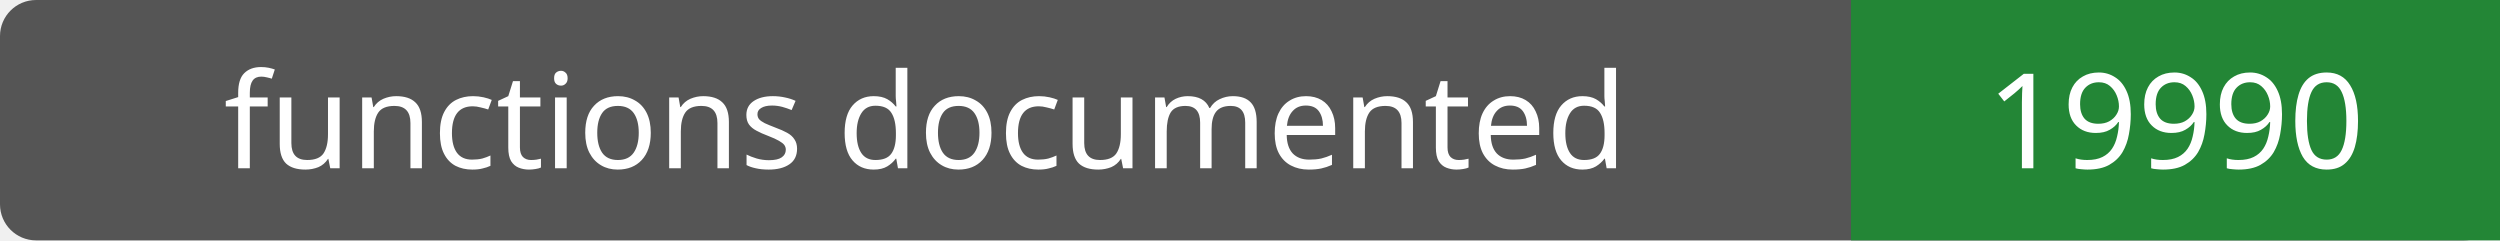
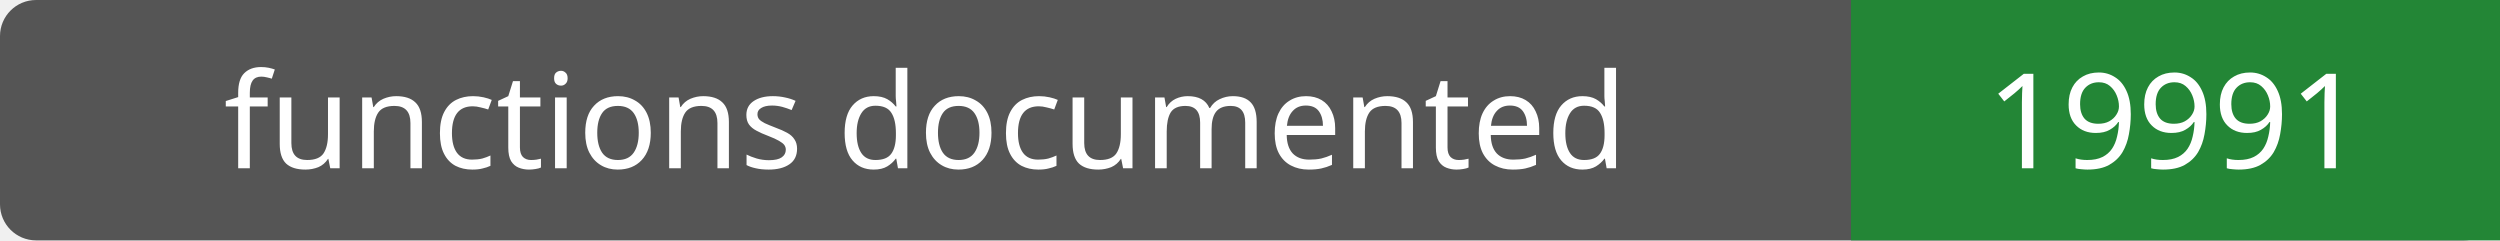
- <svg xmlns="http://www.w3.org/2000/svg" width="208" height="20" role="img" aria-label="functions documented: 19990">
+ <svg xmlns="http://www.w3.org/2000/svg" width="208" height="20" role="img" aria-label="functions documented: 19991">
  <rect width="208" height="20" rx="3" fill="#555" />
  <path fill="#238636" d="M154 0h54v20H154z" />
  <g fill="#fff" text-anchor="middle" font-family="Verdana,sans-serif" font-size="11">
    <text x="77.0" y="14">functions documented</text>
-     <text x="181.0" y="14">19990</text>
+     <text x="181.0" y="14">19991</text>
  </g>
</svg>
